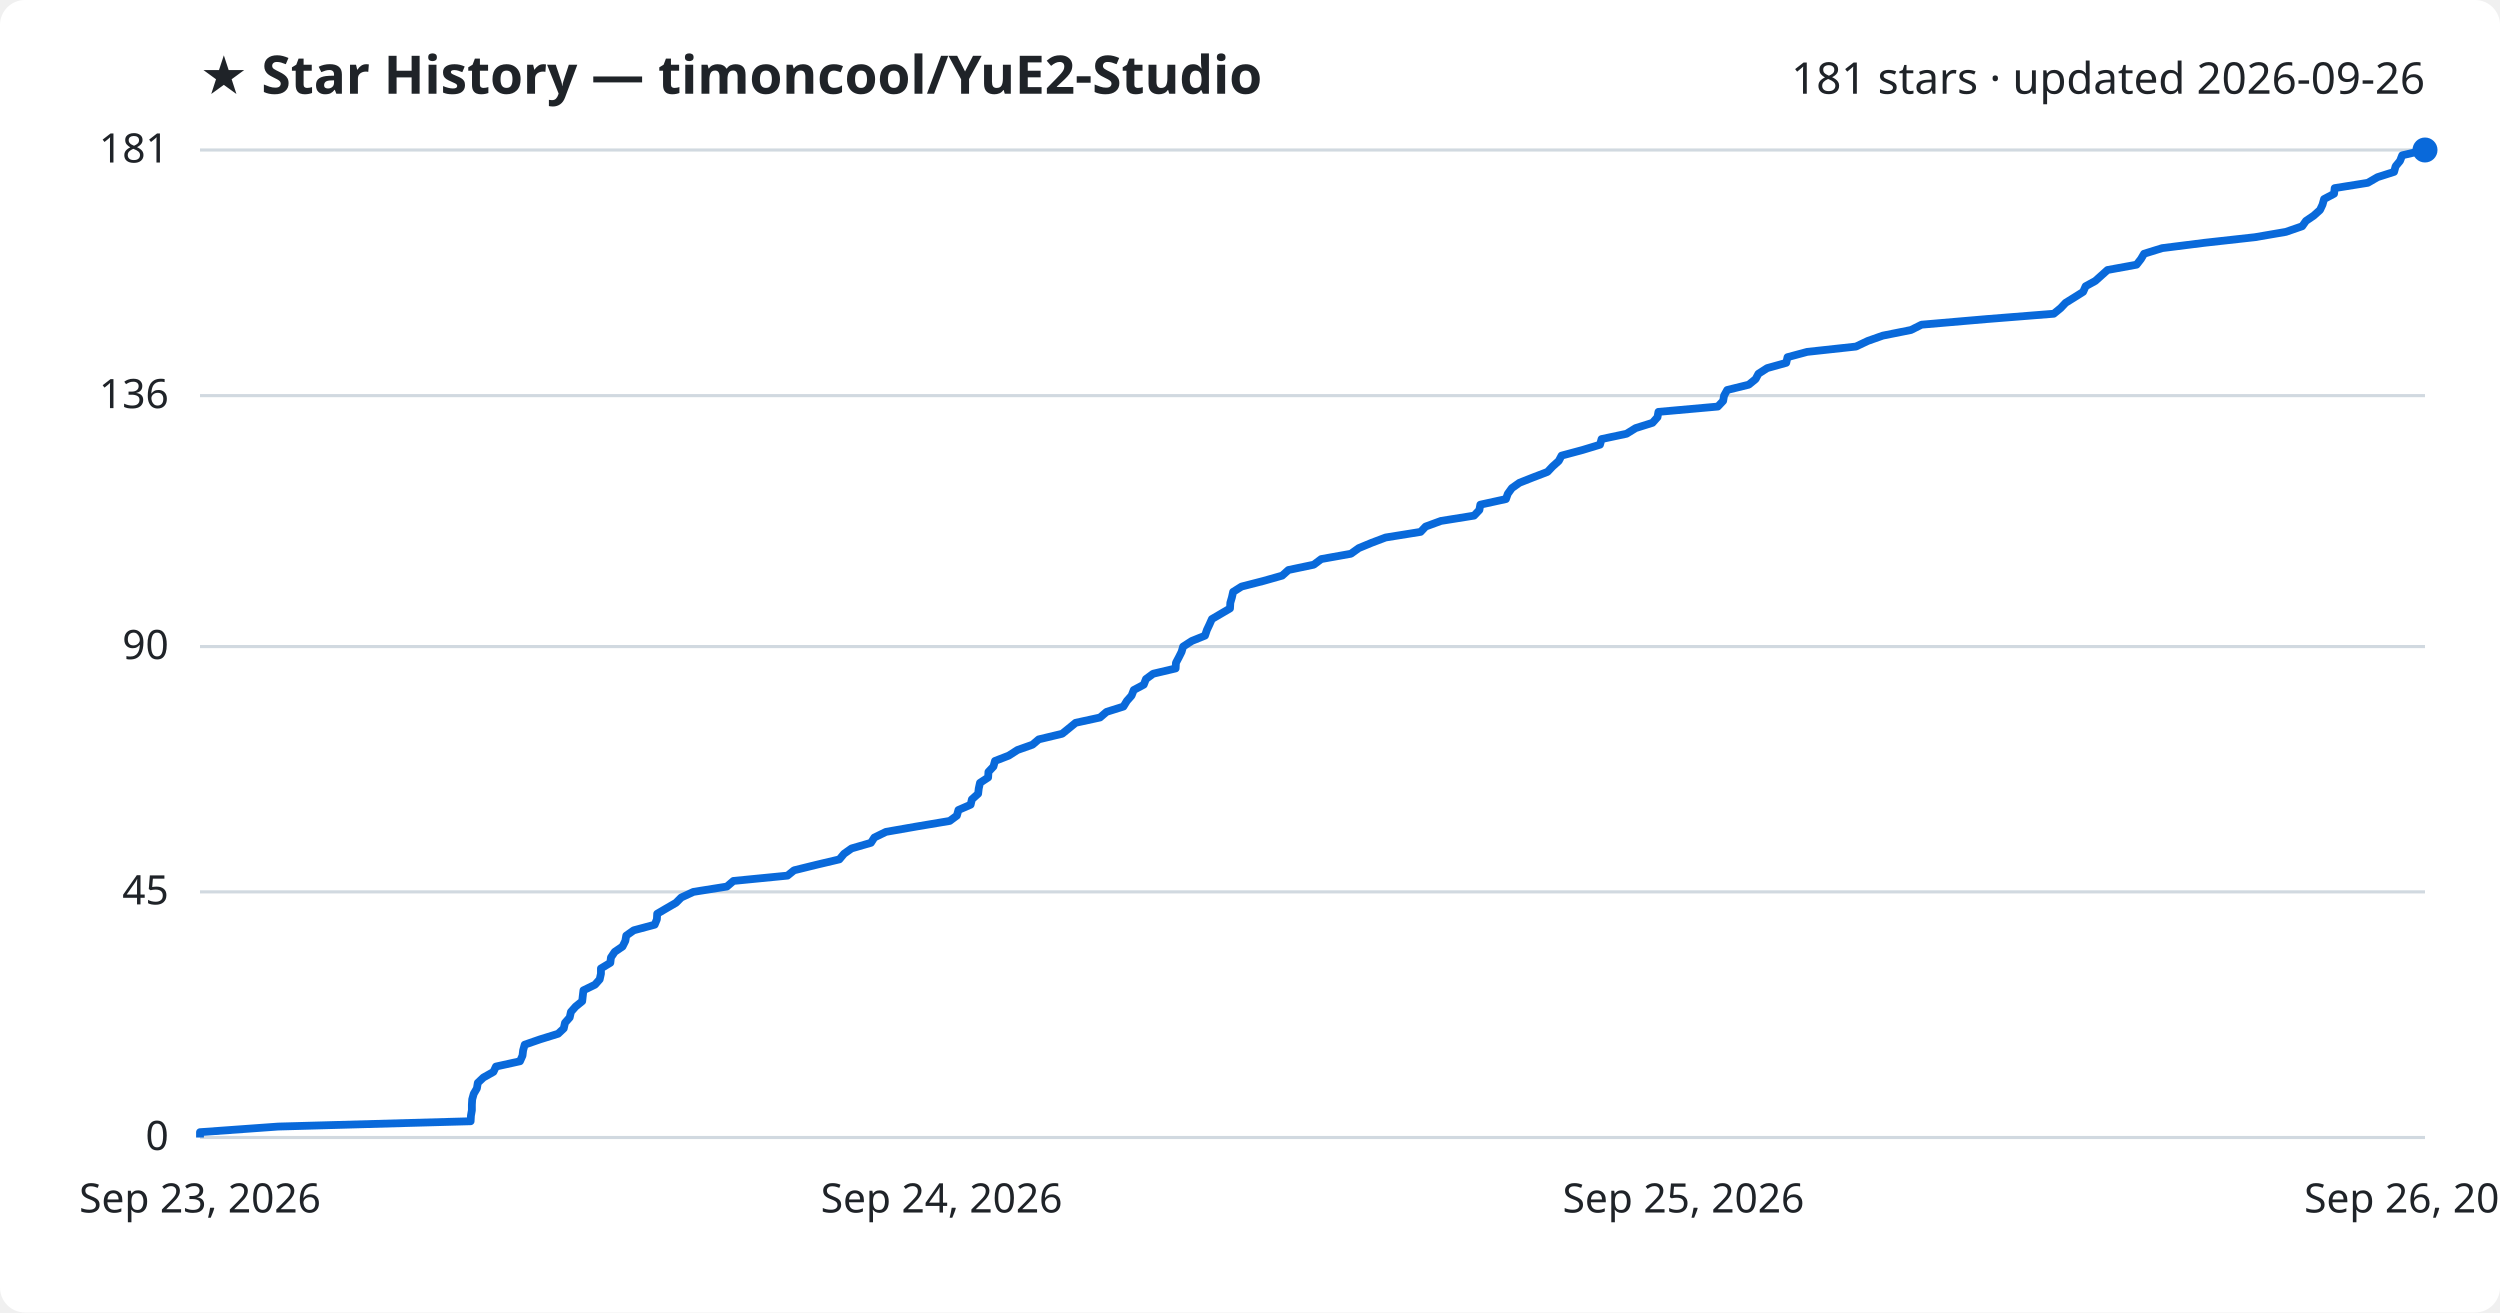
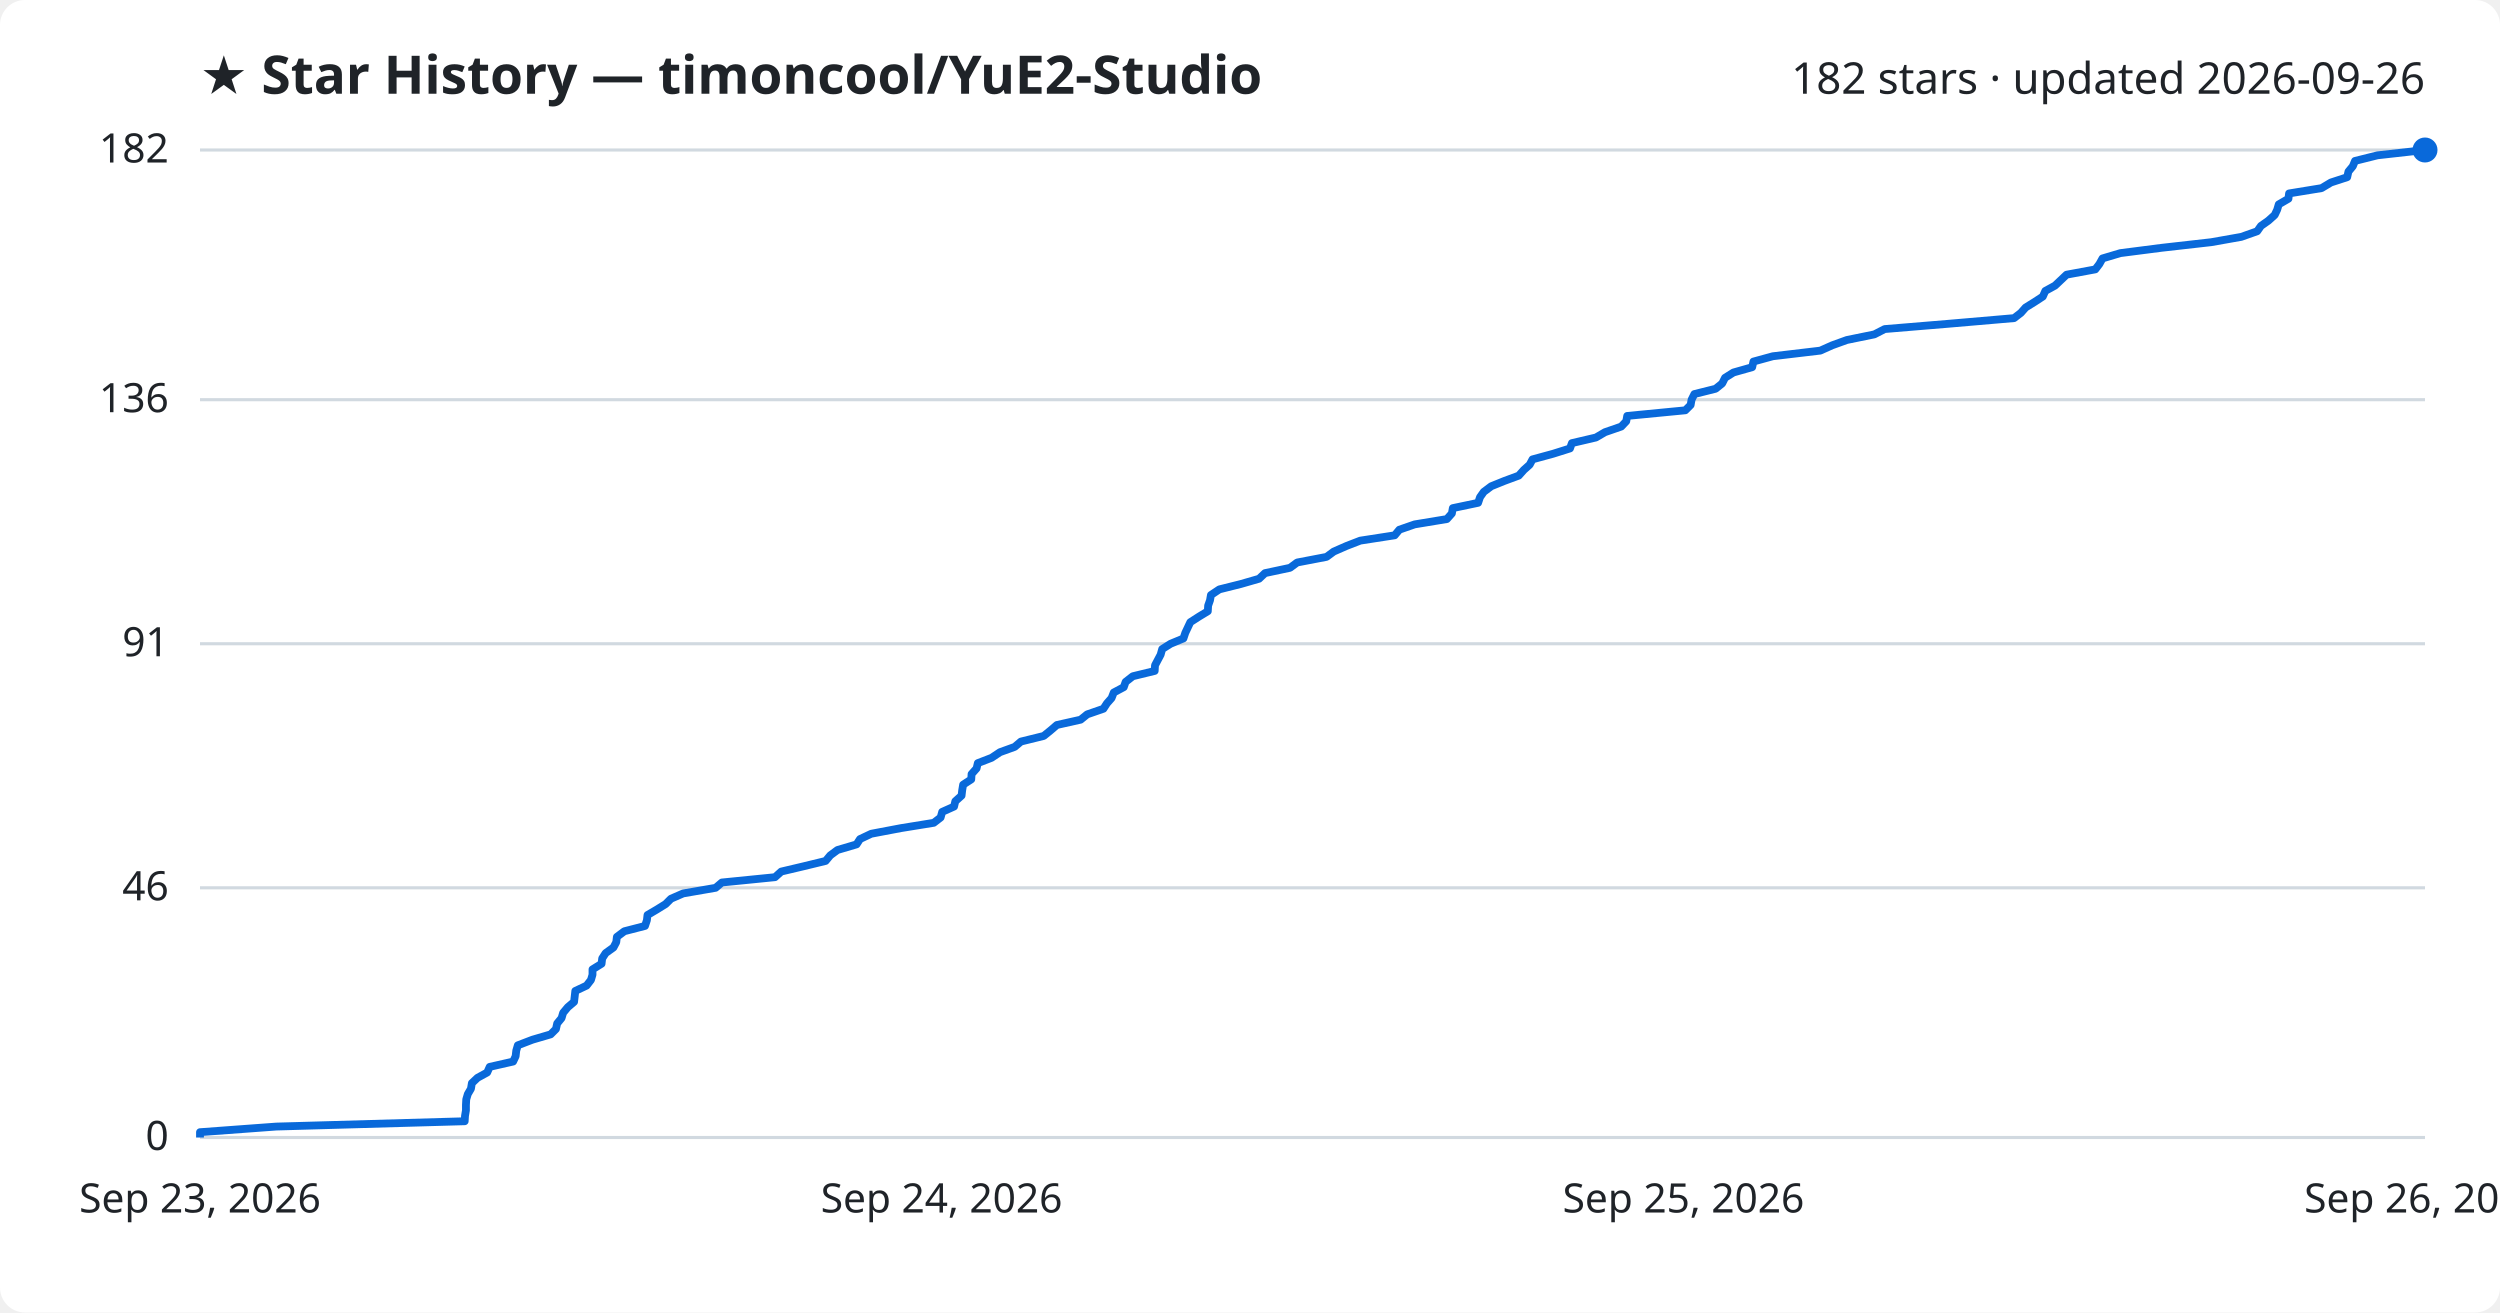
<svg xmlns="http://www.w3.org/2000/svg" viewBox="0 0 800 420" font-family="Segoe UI, sans-serif">
  <rect width="800" height="420" fill="#ffffff" rx="8" />
  <text x="64" y="30" fill="#1f2328" font-size="17" font-weight="700">★ Star History — timoncool/YuE2-Studio</text>
-   <text x="776" y="30" fill="#1f2328" font-size="14" text-anchor="end">181 stars · updated 2026-09-26</text>
+   <text x="776" y="30" fill="#1f2328" font-size="14" text-anchor="end">182 stars · updated 2026-09-26</text>
  <line x1="64" y1="364.0" x2="776" y2="364.0" stroke="#d1d9e0" stroke-width="1" />
  <text x="54" y="368.0" fill="#1f2328" font-size="13" text-anchor="end">0</text>
-   <line x1="64" y1="285.4" x2="776" y2="285.4" stroke="#d1d9e0" stroke-width="1" />
-   <text x="54" y="289.4" fill="#1f2328" font-size="13" text-anchor="end">45</text>
-   <line x1="64" y1="206.9" x2="776" y2="206.9" stroke="#d1d9e0" stroke-width="1" />
-   <text x="54" y="210.9" fill="#1f2328" font-size="13" text-anchor="end">90</text>
-   <line x1="64" y1="126.6" x2="776" y2="126.6" stroke="#d1d9e0" stroke-width="1" />
-   <text x="54" y="130.6" fill="#1f2328" font-size="13" text-anchor="end">136</text>
+   <line x1="64" y1="284.1" x2="776" y2="284.1" stroke="#d1d9e0" stroke-width="1" />
+   <text x="54" y="288.1" fill="#1f2328" font-size="13" text-anchor="end">46</text>
+   <line x1="64" y1="206.0" x2="776" y2="206.0" stroke="#d1d9e0" stroke-width="1" />
+   <text x="54" y="210.0" fill="#1f2328" font-size="13" text-anchor="end">91</text>
+   <line x1="64" y1="127.9" x2="776" y2="127.9" stroke="#d1d9e0" stroke-width="1" />
+   <text x="54" y="131.9" fill="#1f2328" font-size="13" text-anchor="end">136</text>
  <line x1="64" y1="48.0" x2="776" y2="48.0" stroke="#d1d9e0" stroke-width="1" />
-   <text x="54" y="52.0" fill="#1f2328" font-size="13" text-anchor="end">181</text>
-   <path d="M64.0,364.0 L64.0,362.3 L89.0,360.5 L150.6,358.8 L150.7,357.0 L151.0,355.3 L151.0,353.5 L151.1,351.8 L151.6,350.0 L152.6,348.3 L152.9,346.5 L154.7,344.8 L157.9,343.0 L158.7,341.3 L166.4,339.6 L167.2,337.8 L167.4,336.1 L167.9,334.3 L172.8,332.6 L178.6,330.8 L180.4,329.1 L180.8,327.3 L182.3,325.6 L182.7,323.8 L184.2,322.1 L186.3,320.4 L186.5,318.6 L186.7,316.9 L190.4,315.1 L191.9,313.4 L192.3,311.6 L192.3,309.9 L195.3,308.1 L195.5,306.4 L196.7,304.6 L199.2,302.9 L200.1,301.1 L200.4,299.4 L202.8,297.7 L209.5,295.9 L210.2,294.2 L210.3,292.4 L213.2,290.7 L216.3,288.9 L218.0,287.2 L221.9,285.4 L232.6,283.7 L234.7,281.9 L252.0,280.2 L254.1,278.5 L261.4,276.7 L268.6,275.0 L270.1,273.2 L272.5,271.5 L278.7,269.7 L279.8,268.0 L283.5,266.2 L293.2,264.5 L303.9,262.7 L306.2,261.0 L306.7,259.2 L310.6,257.5 L311.0,255.8 L313.0,254.0 L313.2,252.3 L313.6,250.5 L316.2,248.8 L316.3,247.0 L317.9,245.3 L318.4,243.5 L322.8,241.8 L325.6,240.0 L330.4,238.3 L332.4,236.6 L339.9,234.8 L342.0,233.1 L344.2,231.3 L352.0,229.6 L354.1,227.8 L359.5,226.1 L360.6,224.3 L362.1,222.6 L362.8,220.8 L366.0,219.1 L366.7,217.3 L369.0,215.6 L376.2,213.9 L376.3,212.1 L377.2,210.4 L378.1,208.6 L378.6,206.9 L381.4,205.1 L385.6,203.4 L386.2,201.6 L387.0,199.9 L387.8,198.1 L390.7,196.4 L393.6,194.7 L393.7,192.9 L394.2,191.2 L394.6,189.4 L397.3,187.7 L404.3,185.9 L410.3,184.2 L412.3,182.4 L420.4,180.7 L422.8,178.9 L432.3,177.2 L434.8,175.4 L438.9,173.7 L443.4,172.0 L454.6,170.2 L456.2,168.5 L461.1,166.7 L471.7,165.0 L473.4,163.2 L473.7,161.5 L481.9,159.7 L482.5,158.0 L483.8,156.2 L486.2,154.5 L490.5,152.8 L495.2,151.0 L496.8,149.3 L498.8,147.5 L499.7,145.8 L506.4,144.0 L512.0,142.3 L512.5,140.5 L520.5,138.8 L523.4,137.0 L528.8,135.3 L530.4,133.5 L530.7,131.8 L549.7,130.1 L551.4,128.3 L551.7,126.6 L552.7,124.8 L559.6,123.1 L561.8,121.3 L562.7,119.6 L565.5,117.8 L571.6,116.1 L572.0,114.3 L578.3,112.6 L593.9,110.9 L597.7,109.1 L602.5,107.4 L611.5,105.6 L614.9,103.9 L635.8,102.1 L657.2,100.4 L659.4,98.6 L661.0,96.9 L663.9,95.1 L666.6,93.4 L667.4,91.6 L670.5,89.9 L672.4,88.2 L674.4,86.4 L683.7,84.7 L685.1,82.9 L686.1,81.2 L691.9,79.4 L705.4,77.7 L721.6,75.9 L731.5,74.2 L736.7,72.4 L737.9,70.7 L740.4,69.0 L742.4,67.2 L743.2,65.5 L743.7,63.7 L746.9,62.0 L747.1,60.2 L757.7,58.5 L760.8,56.7 L766.1,55.0 L766.6,53.2 L768.0,51.5 L768.7,49.7 L776.0,48.0 L776.0,48.0" fill="none" stroke="#0969da" stroke-width="2.5" stroke-linejoin="round" />
+   <text x="54" y="52.0" fill="#1f2328" font-size="13" text-anchor="end">182</text>
+   <path d="M64.0,364.0 L64.0,362.3 L88.4,360.5 L148.7,358.8 L148.8,357.1 L149.1,355.3 L149.1,353.6 L149.2,351.8 L149.7,350.1 L150.7,348.4 L151.0,346.6 L152.8,344.9 L155.9,343.2 L156.7,341.4 L164.2,339.7 L165.0,338.0 L165.2,336.2 L165.7,334.5 L170.4,332.7 L176.2,331.0 L177.9,329.3 L178.3,327.5 L179.7,325.8 L180.2,324.1 L181.7,322.3 L183.7,320.6 L183.9,318.9 L184.1,317.1 L187.7,315.4 L189.1,313.6 L189.6,311.9 L189.6,310.2 L192.5,308.4 L192.7,306.7 L193.8,305.0 L196.3,303.2 L197.2,301.5 L197.4,299.8 L199.8,298.0 L206.4,296.3 L207.0,294.5 L207.2,292.8 L210.1,291.1 L213.0,289.3 L214.7,287.6 L218.6,285.9 L229.0,284.1 L231.0,282.4 L248.0,280.7 L250.0,278.9 L257.2,277.2 L264.2,275.5 L265.7,273.7 L268.0,272.0 L274.1,270.2 L275.2,268.5 L278.8,266.8 L288.3,265.0 L298.8,263.3 L301.0,261.6 L301.5,259.8 L305.3,258.1 L305.7,256.4 L307.7,254.6 L307.9,252.9 L308.2,251.1 L310.8,249.4 L310.9,247.7 L312.5,245.9 L312.9,244.2 L317.3,242.5 L320.0,240.7 L324.7,239.0 L326.7,237.3 L334.0,235.5 L336.1,233.8 L338.2,232.0 L345.8,230.3 L347.9,228.6 L353.1,226.8 L354.2,225.1 L355.7,223.4 L356.4,221.6 L359.6,219.9 L360.2,218.2 L362.5,216.4 L369.5,214.7 L369.6,212.9 L370.5,211.2 L371.4,209.5 L371.9,207.7 L374.6,206.0 L378.7,204.3 L379.3,202.5 L380.1,200.8 L380.9,199.1 L383.7,197.3 L386.5,195.6 L386.6,193.8 L387.2,192.1 L387.5,190.4 L390.2,188.6 L397.0,186.9 L402.9,185.2 L404.8,183.4 L412.8,181.7 L415.1,180.0 L424.5,178.2 L426.8,176.5 L430.9,174.7 L435.3,173.0 L446.3,171.3 L447.8,169.5 L452.7,167.8 L463.0,166.1 L464.6,164.3 L464.9,162.6 L473.0,160.9 L473.6,159.1 L474.8,157.4 L477.2,155.6 L481.4,153.9 L486.0,152.2 L487.6,150.4 L489.5,148.7 L490.4,147.0 L497.0,145.2 L502.4,143.5 L503.0,141.8 L510.7,140.0 L513.6,138.3 L518.8,136.5 L520.4,134.8 L520.7,133.1 L539.3,131.3 L541.0,129.6 L541.3,127.9 L542.2,126.1 L549.0,124.4 L551.1,122.7 L552.0,120.9 L554.7,119.2 L560.7,117.5 L561.1,115.7 L567.3,114.0 L582.5,112.2 L586.3,110.5 L591.0,108.8 L599.8,107.0 L603.1,105.3 L623.6,103.6 L644.5,101.8 L646.7,100.1 L648.2,98.4 L651.1,96.6 L653.7,94.9 L654.5,93.1 L657.6,91.4 L659.4,89.7 L661.3,87.9 L670.5,86.2 L671.8,84.5 L672.8,82.7 L678.5,81.0 L691.7,79.3 L707.6,77.5 L717.2,75.8 L722.3,74.0 L723.5,72.3 L725.9,70.6 L727.9,68.8 L728.7,67.1 L729.2,65.4 L732.3,63.6 L732.5,61.9 L742.9,60.2 L745.9,58.4 L751.1,56.7 L751.5,54.9 L752.9,53.2 L753.6,51.5 L760.8,49.7 L776.0,48.0 L776.0,48.0" fill="none" stroke="#0969da" stroke-width="2.5" stroke-linejoin="round" />
  <circle cx="776.0" cy="48.0" r="4" fill="#0969da" />
  <text x="64.0" y="388" fill="#1f2328" font-size="13" text-anchor="middle">Sep 23, 2026</text>
  <text x="301.3" y="388" fill="#1f2328" font-size="13" text-anchor="middle">Sep 24, 2026</text>
  <text x="538.7" y="388" fill="#1f2328" font-size="13" text-anchor="middle">Sep 25, 2026</text>
  <text x="776.0" y="388" fill="#1f2328" font-size="13" text-anchor="middle">Sep 26, 2026</text>
</svg>
